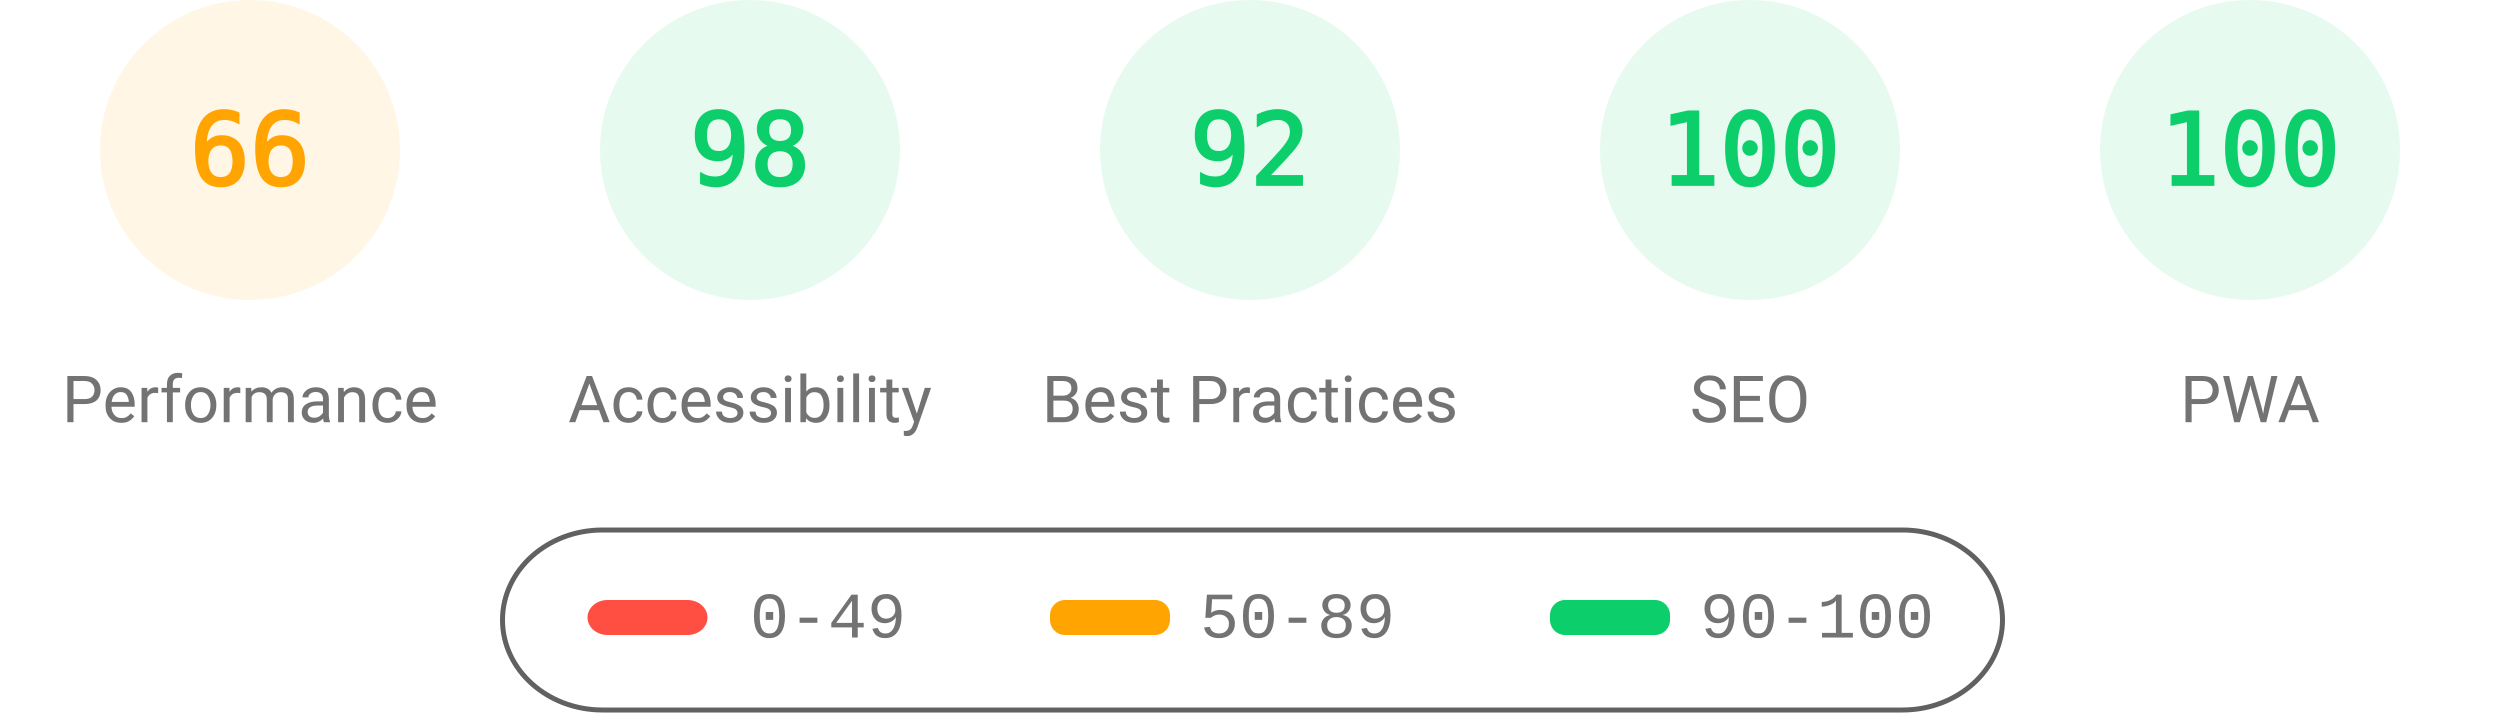
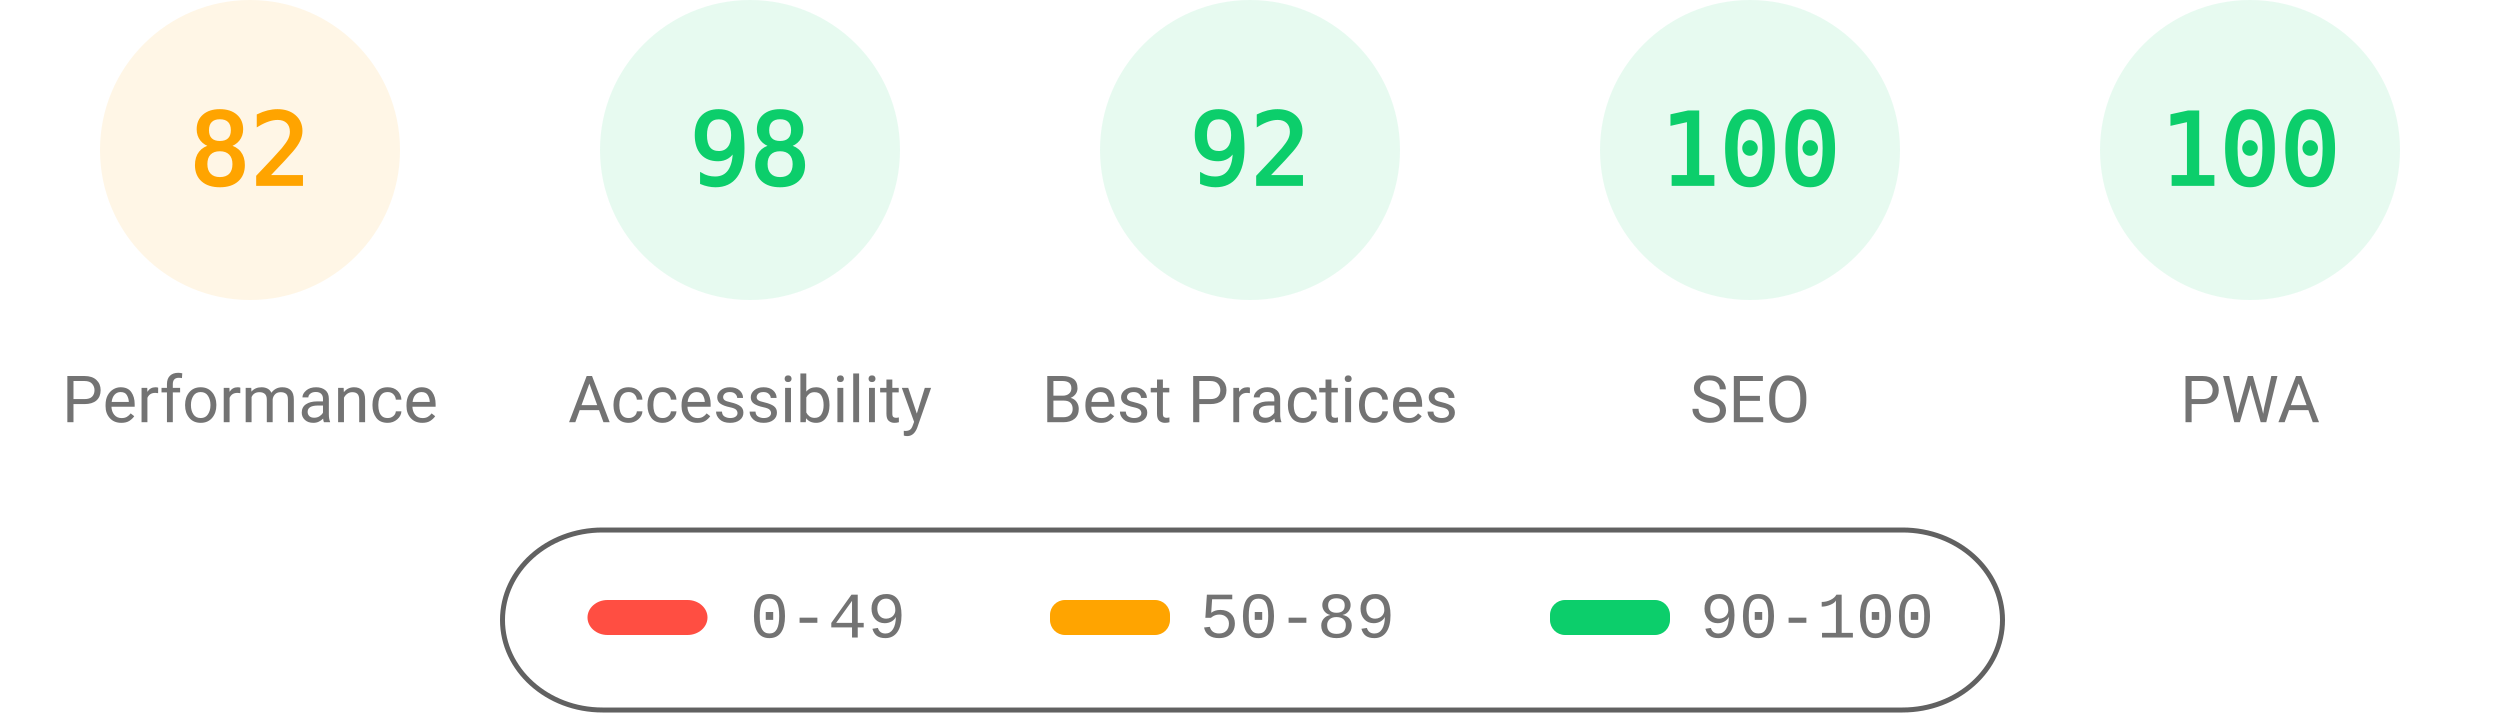
<svg xmlns="http://www.w3.org/2000/svg" fill="none" width="1000" height="285">
  <style>.gauge-base{opacity:.1}.gauge-arc{fill:none;animation-delay:250ms;stroke-linecap:round;transform:rotate(-90deg);transform-origin:100px 60px;animation:load-gauge 1s ease forwards}.guage-text{font-size:40px;font-family:monospace;text-align:center}.guage-red{color:#ff4e42;fill:#ff4e42;stroke:#ff4e42}.guage-orange{color:#ffa400;fill:#ffa400;stroke:#ffa400}.guage-green{color:#0cce6b;fill:#0cce6b;stroke:#0cce6b}.guage-undefined{color:#5c5c5c;fill:#5c5c5c;stroke:#5c5c5c}.guage-title{color:#737373;fill:#737373;stroke:none;font-size:26px;line-height:26px;font-family:Roboto,Halvetica,Arial,sans-serif}@keyframes load-gauge{from{stroke-dasharray:0 352.858}}</style>
  <svg class="guage-div guage-perf guage-orange" viewBox="0 0 200 200" width="200" height="200">
    <circle class="gauge-base" r="56" cx="100" cy="60" stroke-width="8" />
-     <circle class="gauge-arc guage-arc-1" r="56" cx="100" cy="60" stroke-width="8" style="stroke-dasharray:232.226,351.858" />
-     <text class="guage-text" x="100" y="60" alignment-baseline="central" dominant-baseline="central" text-anchor="middle">66</text>
+     <circle class="gauge-arc guage-arc-1" r="56" cx="100" cy="60" stroke-width="8" style="stroke-dasharray:288.524,351.858" />
+     <text class="guage-text" x="100" y="60" alignment-baseline="central" dominant-baseline="central" text-anchor="middle">82</text>
    <text class="guage-title" x="100" y="160" alignment-baseline="central" dominant-baseline="central" text-anchor="middle">Performance</text>
  </svg>
  <svg class="guage-div guage-acc guage-green" viewBox="0 0 200 200" width="200" height="200" x="200">
    <circle class="gauge-base" r="56" cx="100" cy="60" stroke-width="8" />
    <circle class="gauge-arc guage-arc-2" r="56" cx="100" cy="60" stroke-width="8" style="stroke-dasharray:344.821,351.858" />
    <text class="guage-text" x="100" y="60" alignment-baseline="central" dominant-baseline="central" text-anchor="middle">98</text>
    <text class="guage-title" x="100" y="160" alignment-baseline="central" dominant-baseline="central" text-anchor="middle">Accessibility</text>
  </svg>
  <svg class="guage-div guage-best guage-green" viewBox="0 0 200 200" width="200" height="200" x="400">
    <circle class="gauge-base" r="56" cx="100" cy="60" stroke-width="8" />
    <circle class="gauge-arc guage-arc-3" r="56" cx="100" cy="60" stroke-width="8" style="stroke-dasharray:323.709,351.858" />
    <text class="guage-text" x="100" y="60" alignment-baseline="central" dominant-baseline="central" text-anchor="middle">92</text>
    <text class="guage-title" x="100" y="160" alignment-baseline="central" dominant-baseline="central" text-anchor="middle">Best Practices</text>
  </svg>
  <svg class="guage-div guage-seo guage-green" viewBox="0 0 200 200" width="200" height="200" x="600">
    <circle class="gauge-base" r="56" cx="100" cy="60" stroke-width="8" />
    <circle class="gauge-arc guage-arc-4" r="56" cx="100" cy="60" stroke-width="8" style="stroke-dasharray:351.858,351.858" />
    <text class="guage-text" x="100" y="60" alignment-baseline="central" dominant-baseline="central" text-anchor="middle">100</text>
    <text class="guage-title" x="100" y="160" alignment-baseline="central" dominant-baseline="central" text-anchor="middle">SEO</text>
  </svg>
  <svg class="guage-div guage-pwa guage-green" viewBox="0 0 200 200" width="200" height="200" x="800">
    <circle class="gauge-base" r="56" cx="100" cy="60" stroke-width="8" />
    <circle class="gauge-arc guage-arc-4" r="56" cx="100" cy="60" stroke-width="8" style="stroke-dasharray:351.858,351.858" />
    <text class="guage-text" x="100" y="60" alignment-baseline="central" dominant-baseline="central" text-anchor="middle">100</text>
    <text class="guage-title" x="100" y="160" alignment-baseline="central" dominant-baseline="central" text-anchor="middle">PWA</text>
  </svg>
  <svg width="604" height="76" x="200" y="210">
    <path fill="none" id="canvas_background" d="M-1-1h604v80H-1z" />
    <rect fill-opacity="0" stroke="#616161" stroke-width="2" rx="40" id="svg_2" height="72" width="600" y="2" x="1" fill="#000" />
    <rect stroke="#000" rx="8" id="svg_3" height="14" width="48" y="30" x="35" stroke-opacity="null" stroke-width="0" fill="#ff4e42" />
    <rect stroke="#000" rx="6" id="svg_4" height="14" width="48" y="30" x="220" stroke-opacity="null" stroke-width="0" fill="#ffa400" />
    <rect stroke="#000" rx="6" id="svg_5" height="14" width="48" y="30" x="420" stroke-opacity="null" stroke-width="0" fill="#0cce6b" />
    <text xml:space="preserve" text-anchor="start" font-family="'Courier New', Courier, monospace" font-size="26" id="svg_6" y="45" x="100" stroke-opacity="null" stroke-width="0" stroke="#000" fill="#737373">0-49</text>
    <text xml:space="preserve" text-anchor="start" font-family="'Courier New', Courier, monospace" font-size="26" id="svg_7" y="45" x="280" stroke-opacity="null" stroke-width="0" stroke="#000" fill="#737373">50-89</text>
    <text xml:space="preserve" text-anchor="start" font-family="'Courier New', Courier, monospace" font-size="26" id="svg_8" y="45" x="480" stroke-opacity="null" stroke-width="0" stroke="#000" fill="#737373">90-100</text>
  </svg>
</svg>
